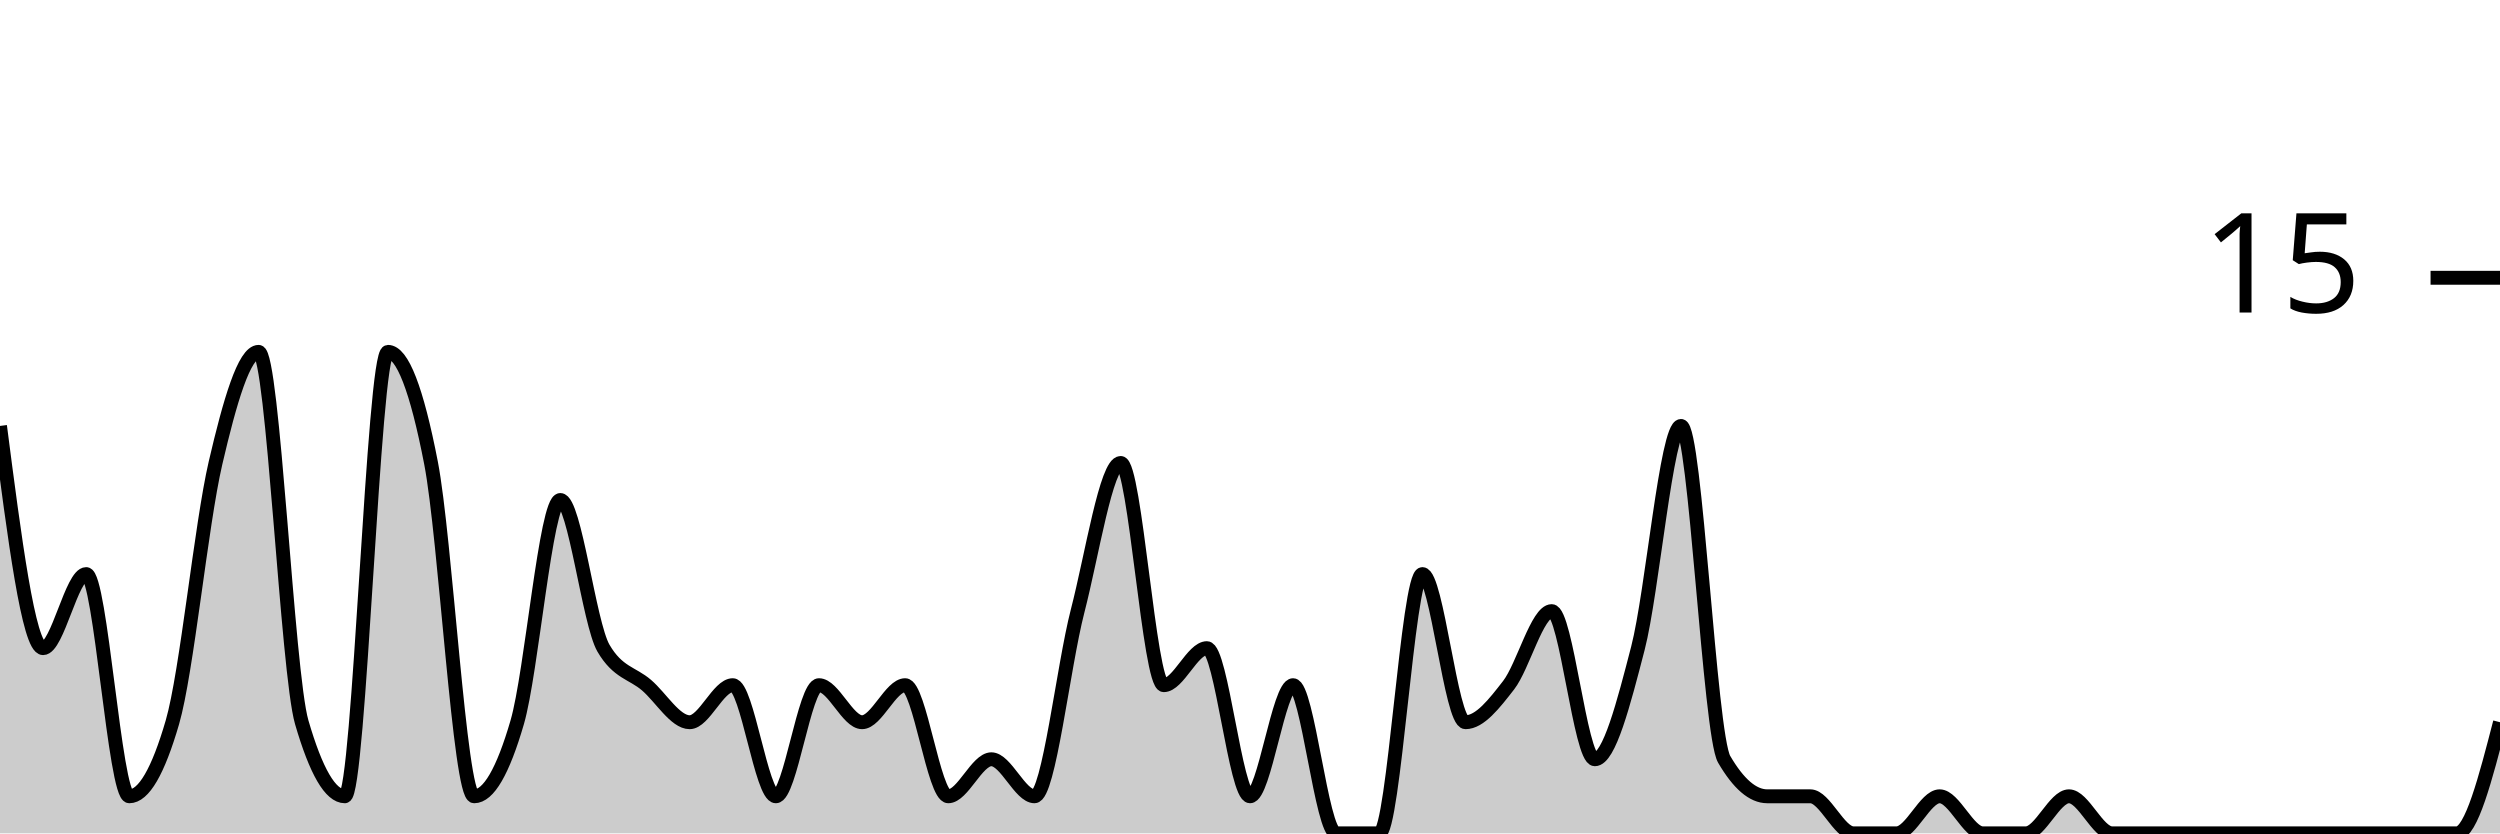
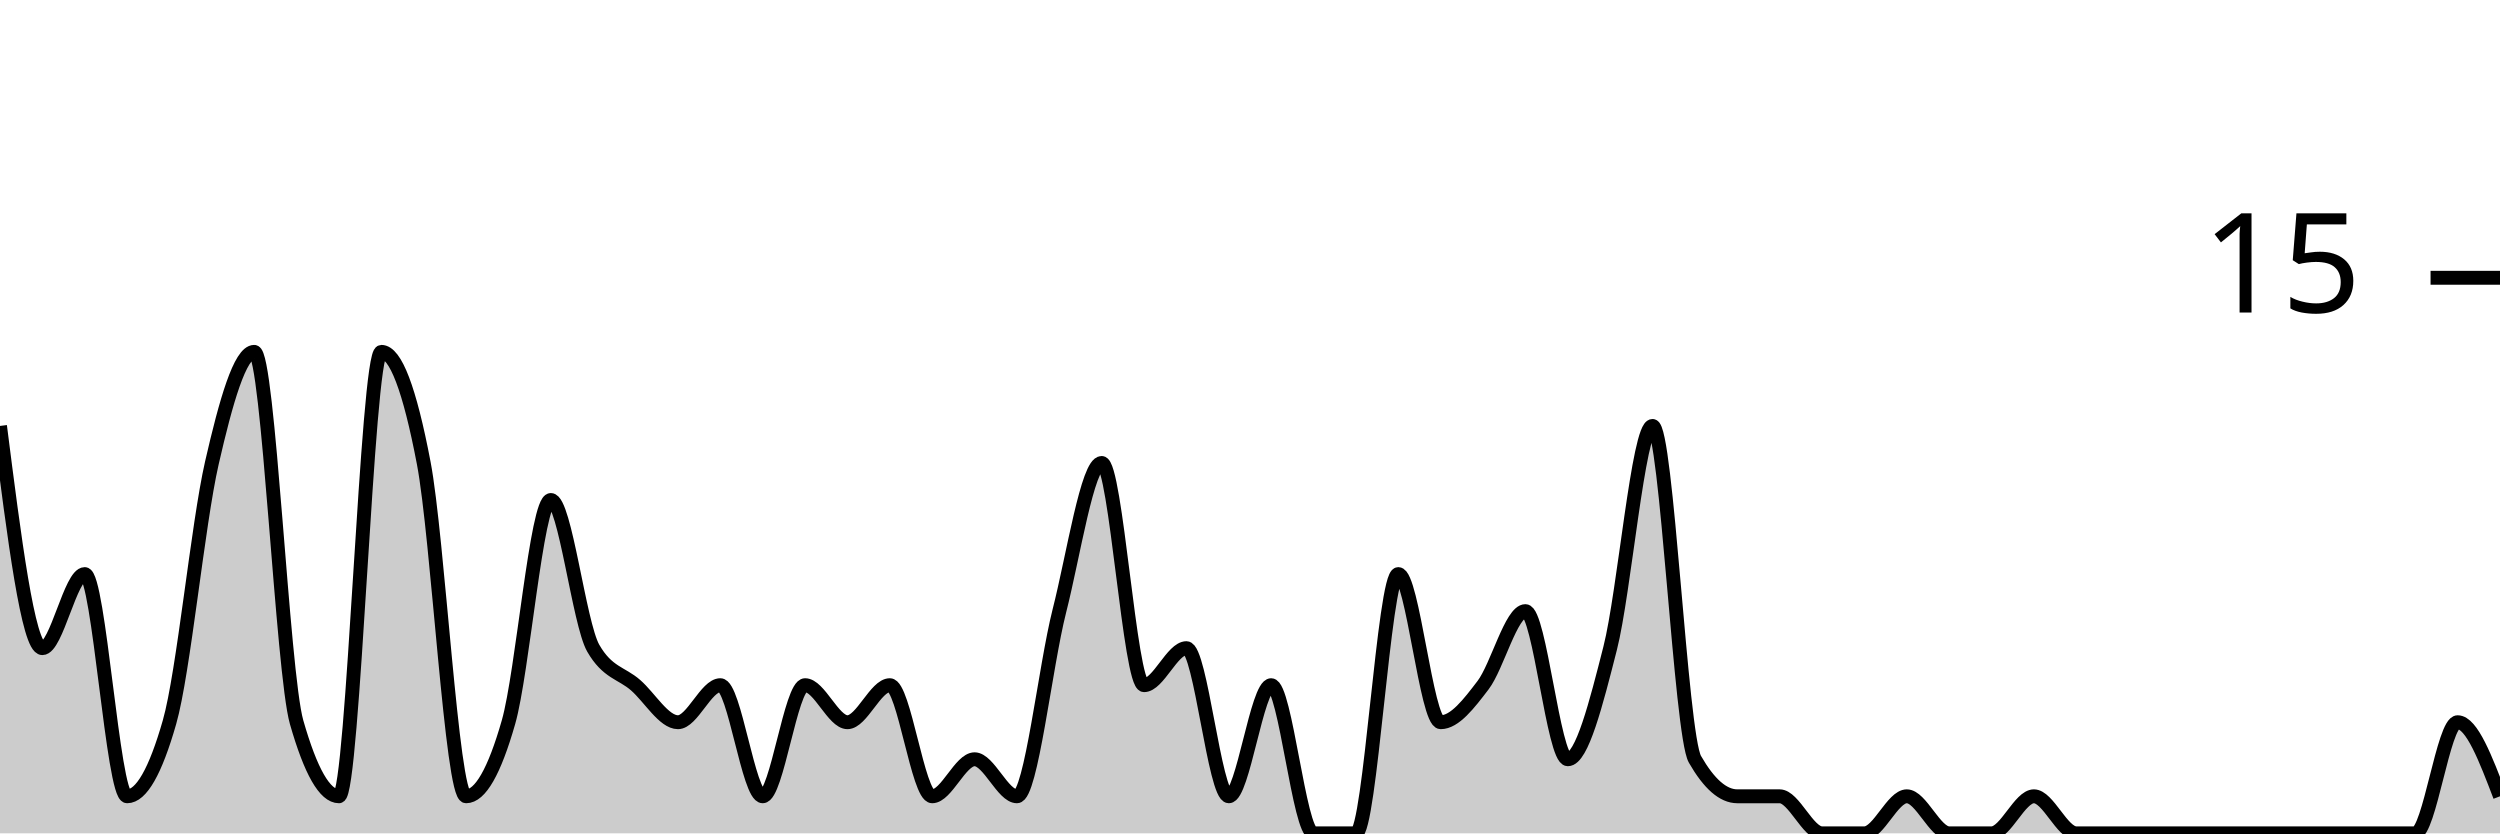
<svg xmlns="http://www.w3.org/2000/svg" viewBox="0 0 180 60">
  <g transform="translate(0,20)">
-     <path class="area" fill="rgba(0, 0, 0, 0.2)" d="M0,10.667C1.034,18.667,2.069,26.667,3.103,26.667C4.138,26.667,5.172,21.333,6.207,21.333C7.241,21.333,8.276,37.333,9.31,37.333C10.345,37.333,11.379,35.556,12.414,32C13.448,28.444,14.483,17.778,15.517,13.333C16.552,8.889,17.586,5.333,18.621,5.333C19.655,5.333,20.69,28.444,21.724,32C22.759,35.556,23.793,37.333,24.828,37.333C25.862,37.333,26.897,5.333,27.931,5.333C28.966,5.333,30,8,31.034,13.333C32.069,18.667,33.103,37.333,34.138,37.333C35.172,37.333,36.207,35.556,37.241,32C38.276,28.444,39.31,16,40.345,16C41.379,16,42.414,24.889,43.448,26.667C44.483,28.444,45.517,28.444,46.552,29.333C47.586,30.222,48.621,32,49.655,32C50.69,32,51.724,29.333,52.759,29.333C53.793,29.333,54.828,37.333,55.862,37.333C56.897,37.333,57.931,29.333,58.966,29.333C60,29.333,61.034,32,62.069,32C63.103,32,64.138,29.333,65.172,29.333C66.207,29.333,67.241,37.333,68.276,37.333C69.31,37.333,70.345,34.667,71.379,34.667C72.414,34.667,73.448,37.333,74.483,37.333C75.517,37.333,76.552,28,77.586,24C78.621,20,79.655,13.333,80.69,13.333C81.724,13.333,82.759,29.333,83.793,29.333C84.828,29.333,85.862,26.667,86.897,26.667C87.931,26.667,88.966,37.333,90,37.333C91.034,37.333,92.069,29.333,93.103,29.333C94.138,29.333,95.172,40,96.207,40C97.241,40,98.276,40,99.31,40C100.345,40,101.379,21.333,102.414,21.333C103.448,21.333,104.483,32,105.517,32C106.552,32,107.586,30.667,108.621,29.333C109.655,28,110.69,24,111.724,24C112.759,24,113.793,34.667,114.828,34.667C115.862,34.667,116.897,30.667,117.931,26.667C118.966,22.667,120,10.667,121.034,10.667C122.069,10.667,123.103,32.889,124.138,34.667C125.172,36.444,126.207,37.333,127.241,37.333C128.276,37.333,129.31,37.333,130.345,37.333C131.379,37.333,132.414,40,133.448,40C134.483,40,135.517,40,136.552,40C137.586,40,138.621,37.333,139.655,37.333C140.69,37.333,141.724,40,142.759,40C143.793,40,144.828,40,145.862,40C146.897,40,147.931,37.333,148.966,37.333C150,37.333,151.034,40,152.069,40C153.103,40,154.138,40,155.172,40C156.207,40,157.241,40,158.276,40C159.31,40,160.345,40,161.379,40C162.414,40,163.448,40,164.483,40C165.517,40,166.552,40,167.586,40C168.621,40,169.655,40,170.69,40C171.724,40,172.759,40,173.793,40C174.828,40,175.862,40,176.897,40C177.931,40,178.966,36,180,32L180,40C178.966,40,177.931,40,176.897,40C175.862,40,174.828,40,173.793,40C172.759,40,171.724,40,170.69,40C169.655,40,168.621,40,167.586,40C166.552,40,165.517,40,164.483,40C163.448,40,162.414,40,161.379,40C160.345,40,159.31,40,158.276,40C157.241,40,156.207,40,155.172,40C154.138,40,153.103,40,152.069,40C151.034,40,150,40,148.966,40C147.931,40,146.897,40,145.862,40C144.828,40,143.793,40,142.759,40C141.724,40,140.69,40,139.655,40C138.621,40,137.586,40,136.552,40C135.517,40,134.483,40,133.448,40C132.414,40,131.379,40,130.345,40C129.31,40,128.276,40,127.241,40C126.207,40,125.172,40,124.138,40C123.103,40,122.069,40,121.034,40C120,40,118.966,40,117.931,40C116.897,40,115.862,40,114.828,40C113.793,40,112.759,40,111.724,40C110.69,40,109.655,40,108.621,40C107.586,40,106.552,40,105.517,40C104.483,40,103.448,40,102.414,40C101.379,40,100.345,40,99.31,40C98.276,40,97.241,40,96.207,40C95.172,40,94.138,40,93.103,40C92.069,40,91.034,40,90,40C88.966,40,87.931,40,86.897,40C85.862,40,84.828,40,83.793,40C82.759,40,81.724,40,80.69,40C79.655,40,78.621,40,77.586,40C76.552,40,75.517,40,74.483,40C73.448,40,72.414,40,71.379,40C70.345,40,69.31,40,68.276,40C67.241,40,66.207,40,65.172,40C64.138,40,63.103,40,62.069,40C61.034,40,60,40,58.966,40C57.931,40,56.897,40,55.862,40C54.828,40,53.793,40,52.759,40C51.724,40,50.69,40,49.655,40C48.621,40,47.586,40,46.552,40C45.517,40,44.483,40,43.448,40C42.414,40,41.379,40,40.345,40C39.31,40,38.276,40,37.241,40C36.207,40,35.172,40,34.138,40C33.103,40,32.069,40,31.034,40C30,40,28.966,40,27.931,40C26.897,40,25.862,40,24.828,40C23.793,40,22.759,40,21.724,40C20.69,40,19.655,40,18.621,40C17.586,40,16.552,40,15.517,40C14.483,40,13.448,40,12.414,40C11.379,40,10.345,40,9.31,40C8.276,40,7.241,40,6.207,40C5.172,40,4.138,40,3.103,40C2.069,40,1.034,40,0,40Z" />
-     <path class="line" stroke="black" fill="none" d="M0,10.667C1.034,18.667,2.069,26.667,3.103,26.667C4.138,26.667,5.172,21.333,6.207,21.333C7.241,21.333,8.276,37.333,9.31,37.333C10.345,37.333,11.379,35.556,12.414,32C13.448,28.444,14.483,17.778,15.517,13.333C16.552,8.889,17.586,5.333,18.621,5.333C19.655,5.333,20.69,28.444,21.724,32C22.759,35.556,23.793,37.333,24.828,37.333C25.862,37.333,26.897,5.333,27.931,5.333C28.966,5.333,30,8,31.034,13.333C32.069,18.667,33.103,37.333,34.138,37.333C35.172,37.333,36.207,35.556,37.241,32C38.276,28.444,39.31,16,40.345,16C41.379,16,42.414,24.889,43.448,26.667C44.483,28.444,45.517,28.444,46.552,29.333C47.586,30.222,48.621,32,49.655,32C50.69,32,51.724,29.333,52.759,29.333C53.793,29.333,54.828,37.333,55.862,37.333C56.897,37.333,57.931,29.333,58.966,29.333C60,29.333,61.034,32,62.069,32C63.103,32,64.138,29.333,65.172,29.333C66.207,29.333,67.241,37.333,68.276,37.333C69.31,37.333,70.345,34.667,71.379,34.667C72.414,34.667,73.448,37.333,74.483,37.333C75.517,37.333,76.552,28,77.586,24C78.621,20,79.655,13.333,80.69,13.333C81.724,13.333,82.759,29.333,83.793,29.333C84.828,29.333,85.862,26.667,86.897,26.667C87.931,26.667,88.966,37.333,90,37.333C91.034,37.333,92.069,29.333,93.103,29.333C94.138,29.333,95.172,40,96.207,40C97.241,40,98.276,40,99.31,40C100.345,40,101.379,21.333,102.414,21.333C103.448,21.333,104.483,32,105.517,32C106.552,32,107.586,30.667,108.621,29.333C109.655,28,110.69,24,111.724,24C112.759,24,113.793,34.667,114.828,34.667C115.862,34.667,116.897,30.667,117.931,26.667C118.966,22.667,120,10.667,121.034,10.667C122.069,10.667,123.103,32.889,124.138,34.667C125.172,36.444,126.207,37.333,127.241,37.333C128.276,37.333,129.31,37.333,130.345,37.333C131.379,37.333,132.414,40,133.448,40C134.483,40,135.517,40,136.552,40C137.586,40,138.621,37.333,139.655,37.333C140.69,37.333,141.724,40,142.759,40C143.793,40,144.828,40,145.862,40C146.897,40,147.931,37.333,148.966,37.333C150,37.333,151.034,40,152.069,40C153.103,40,154.138,40,155.172,40C156.207,40,157.241,40,158.276,40C159.31,40,160.345,40,161.379,40C162.414,40,163.448,40,164.483,40C165.517,40,166.552,40,167.586,40C168.621,40,169.655,40,170.69,40C171.724,40,172.759,40,173.793,40C174.828,40,175.862,40,176.897,40C177.931,40,178.966,36,180,32" />
+     <path class="area" fill="rgba(0, 0, 0, 0.2)" d="M0,10.667C1.017,18.667,2.034,26.667,3.051,26.667C4.068,26.667,5.085,21.333,6.102,21.333C7.119,21.333,8.136,37.333,9.153,37.333C10.169,37.333,11.186,35.556,12.203,32C13.22,28.444,14.237,17.778,15.254,13.333C16.271,8.889,17.288,5.333,18.305,5.333C19.322,5.333,20.339,28.444,21.356,32C22.373,35.556,23.39,37.333,24.407,37.333C25.424,37.333,26.441,5.333,27.458,5.333C28.475,5.333,29.492,8,30.508,13.333C31.525,18.667,32.542,37.333,33.559,37.333C34.576,37.333,35.593,35.556,36.61,32C37.627,28.444,38.644,16,39.661,16C40.678,16,41.695,24.889,42.712,26.667C43.729,28.444,44.746,28.444,45.763,29.333C46.78,30.222,47.797,32,48.814,32C49.831,32,50.847,29.333,51.864,29.333C52.881,29.333,53.898,37.333,54.915,37.333C55.932,37.333,56.949,29.333,57.966,29.333C58.983,29.333,60,32,61.017,32C62.034,32,63.051,29.333,64.068,29.333C65.085,29.333,66.102,37.333,67.119,37.333C68.136,37.333,69.153,34.667,70.169,34.667C71.186,34.667,72.203,37.333,73.22,37.333C74.237,37.333,75.254,28,76.271,24C77.288,20,78.305,13.333,79.322,13.333C80.339,13.333,81.356,29.333,82.373,29.333C83.39,29.333,84.407,26.667,85.424,26.667C86.441,26.667,87.458,37.333,88.475,37.333C89.492,37.333,90.508,29.333,91.525,29.333C92.542,29.333,93.559,40,94.576,40C95.593,40,96.61,40,97.627,40C98.644,40,99.661,21.333,100.678,21.333C101.695,21.333,102.712,32,103.729,32C104.746,32,105.763,30.667,106.78,29.333C107.797,28,108.814,24,109.831,24C110.847,24,111.864,34.667,112.881,34.667C113.898,34.667,114.915,30.667,115.932,26.667C116.949,22.667,117.966,10.667,118.983,10.667C120,10.667,121.017,32.889,122.034,34.667C123.051,36.444,124.068,37.333,125.085,37.333C126.102,37.333,127.119,37.333,128.136,37.333C129.153,37.333,130.169,40,131.186,40C132.203,40,133.22,40,134.237,40C135.254,40,136.271,37.333,137.288,37.333C138.305,37.333,139.322,40,140.339,40C141.356,40,142.373,40,143.39,40C144.407,40,145.424,37.333,146.441,37.333C147.458,37.333,148.475,40,149.492,40C150.508,40,151.525,40,152.542,40C153.559,40,154.576,40,155.593,40C156.61,40,157.627,40,158.644,40C159.661,40,160.678,40,161.695,40C162.712,40,163.729,40,164.746,40C165.763,40,166.78,40,167.797,40C168.814,40,169.831,40,170.847,40C171.864,40,172.881,40,173.898,40C174.915,40,175.932,32,176.949,32C177.966,32,178.983,34.667,180,37.333L180,40C178.983,40,177.966,40,176.949,40C175.932,40,174.915,40,173.898,40C172.881,40,171.864,40,170.847,40C169.831,40,168.814,40,167.797,40C166.78,40,165.763,40,164.746,40C163.729,40,162.712,40,161.695,40C160.678,40,159.661,40,158.644,40C157.627,40,156.61,40,155.593,40C154.576,40,153.559,40,152.542,40C151.525,40,150.508,40,149.492,40C148.475,40,147.458,40,146.441,40C145.424,40,144.407,40,143.39,40C142.373,40,141.356,40,140.339,40C139.322,40,138.305,40,137.288,40C136.271,40,135.254,40,134.237,40C133.22,40,132.203,40,131.186,40C130.169,40,129.153,40,128.136,40C127.119,40,126.102,40,125.085,40C124.068,40,123.051,40,122.034,40C121.017,40,120,40,118.983,40C117.966,40,116.949,40,115.932,40C114.915,40,113.898,40,112.881,40C111.864,40,110.847,40,109.831,40C108.814,40,107.797,40,106.78,40C105.763,40,104.746,40,103.729,40C102.712,40,101.695,40,100.678,40C99.661,40,98.644,40,97.627,40C96.61,40,95.593,40,94.576,40C93.559,40,92.542,40,91.525,40C90.508,40,89.492,40,88.475,40C87.458,40,86.441,40,85.424,40C84.407,40,83.39,40,82.373,40C81.356,40,80.339,40,79.322,40C78.305,40,77.288,40,76.271,40C75.254,40,74.237,40,73.22,40C72.203,40,71.186,40,70.169,40C69.153,40,68.136,40,67.119,40C66.102,40,65.085,40,64.068,40C63.051,40,62.034,40,61.017,40C60,40,58.983,40,57.966,40C56.949,40,55.932,40,54.915,40C53.898,40,52.881,40,51.864,40C50.847,40,49.831,40,48.814,40C47.797,40,46.78,40,45.763,40C44.746,40,43.729,40,42.712,40C41.695,40,40.678,40,39.661,40C38.644,40,37.627,40,36.61,40C35.593,40,34.576,40,33.559,40C32.542,40,31.525,40,30.508,40C29.492,40,28.475,40,27.458,40C26.441,40,25.424,40,24.407,40C23.39,40,22.373,40,21.356,40C20.339,40,19.322,40,18.305,40C17.288,40,16.271,40,15.254,40C14.237,40,13.22,40,12.203,40C11.186,40,10.169,40,9.153,40C8.136,40,7.119,40,6.102,40C5.085,40,4.068,40,3.051,40C2.034,40,1.017,40,0,40Z" />
+     <path class="line" stroke="black" fill="none" d="M0,10.667C1.017,18.667,2.034,26.667,3.051,26.667C4.068,26.667,5.085,21.333,6.102,21.333C7.119,21.333,8.136,37.333,9.153,37.333C10.169,37.333,11.186,35.556,12.203,32C13.22,28.444,14.237,17.778,15.254,13.333C16.271,8.889,17.288,5.333,18.305,5.333C19.322,5.333,20.339,28.444,21.356,32C22.373,35.556,23.39,37.333,24.407,37.333C25.424,37.333,26.441,5.333,27.458,5.333C28.475,5.333,29.492,8,30.508,13.333C31.525,18.667,32.542,37.333,33.559,37.333C34.576,37.333,35.593,35.556,36.61,32C37.627,28.444,38.644,16,39.661,16C40.678,16,41.695,24.889,42.712,26.667C43.729,28.444,44.746,28.444,45.763,29.333C46.78,30.222,47.797,32,48.814,32C49.831,32,50.847,29.333,51.864,29.333C52.881,29.333,53.898,37.333,54.915,37.333C55.932,37.333,56.949,29.333,57.966,29.333C58.983,29.333,60,32,61.017,32C62.034,32,63.051,29.333,64.068,29.333C65.085,29.333,66.102,37.333,67.119,37.333C68.136,37.333,69.153,34.667,70.169,34.667C71.186,34.667,72.203,37.333,73.22,37.333C74.237,37.333,75.254,28,76.271,24C77.288,20,78.305,13.333,79.322,13.333C80.339,13.333,81.356,29.333,82.373,29.333C83.39,29.333,84.407,26.667,85.424,26.667C86.441,26.667,87.458,37.333,88.475,37.333C89.492,37.333,90.508,29.333,91.525,29.333C92.542,29.333,93.559,40,94.576,40C95.593,40,96.61,40,97.627,40C98.644,40,99.661,21.333,100.678,21.333C101.695,21.333,102.712,32,103.729,32C104.746,32,105.763,30.667,106.78,29.333C107.797,28,108.814,24,109.831,24C110.847,24,111.864,34.667,112.881,34.667C113.898,34.667,114.915,30.667,115.932,26.667C116.949,22.667,117.966,10.667,118.983,10.667C120,10.667,121.017,32.889,122.034,34.667C123.051,36.444,124.068,37.333,125.085,37.333C126.102,37.333,127.119,37.333,128.136,37.333C129.153,37.333,130.169,40,131.186,40C132.203,40,133.22,40,134.237,40C135.254,40,136.271,37.333,137.288,37.333C138.305,37.333,139.322,40,140.339,40C141.356,40,142.373,40,143.39,40C144.407,40,145.424,37.333,146.441,37.333C147.458,37.333,148.475,40,149.492,40C150.508,40,151.525,40,152.542,40C153.559,40,154.576,40,155.593,40C156.61,40,157.627,40,158.644,40C159.661,40,160.678,40,161.695,40C162.712,40,163.729,40,164.746,40C165.763,40,166.78,40,167.797,40C168.814,40,169.831,40,170.847,40C171.864,40,172.881,40,173.898,40C174.915,40,175.932,32,176.949,32C177.966,32,178.983,34.667,180,37.333" />
    <path class="axis-ceiling" stroke-width="1" stroke="black" fill="none" d="M175,0L180,0" />
    <text class="axis-ceiling-label" font-family="sans-serif" text-anchor="end" font-size="10px" x="170" y="2.5">15</text>
  </g>
</svg>
